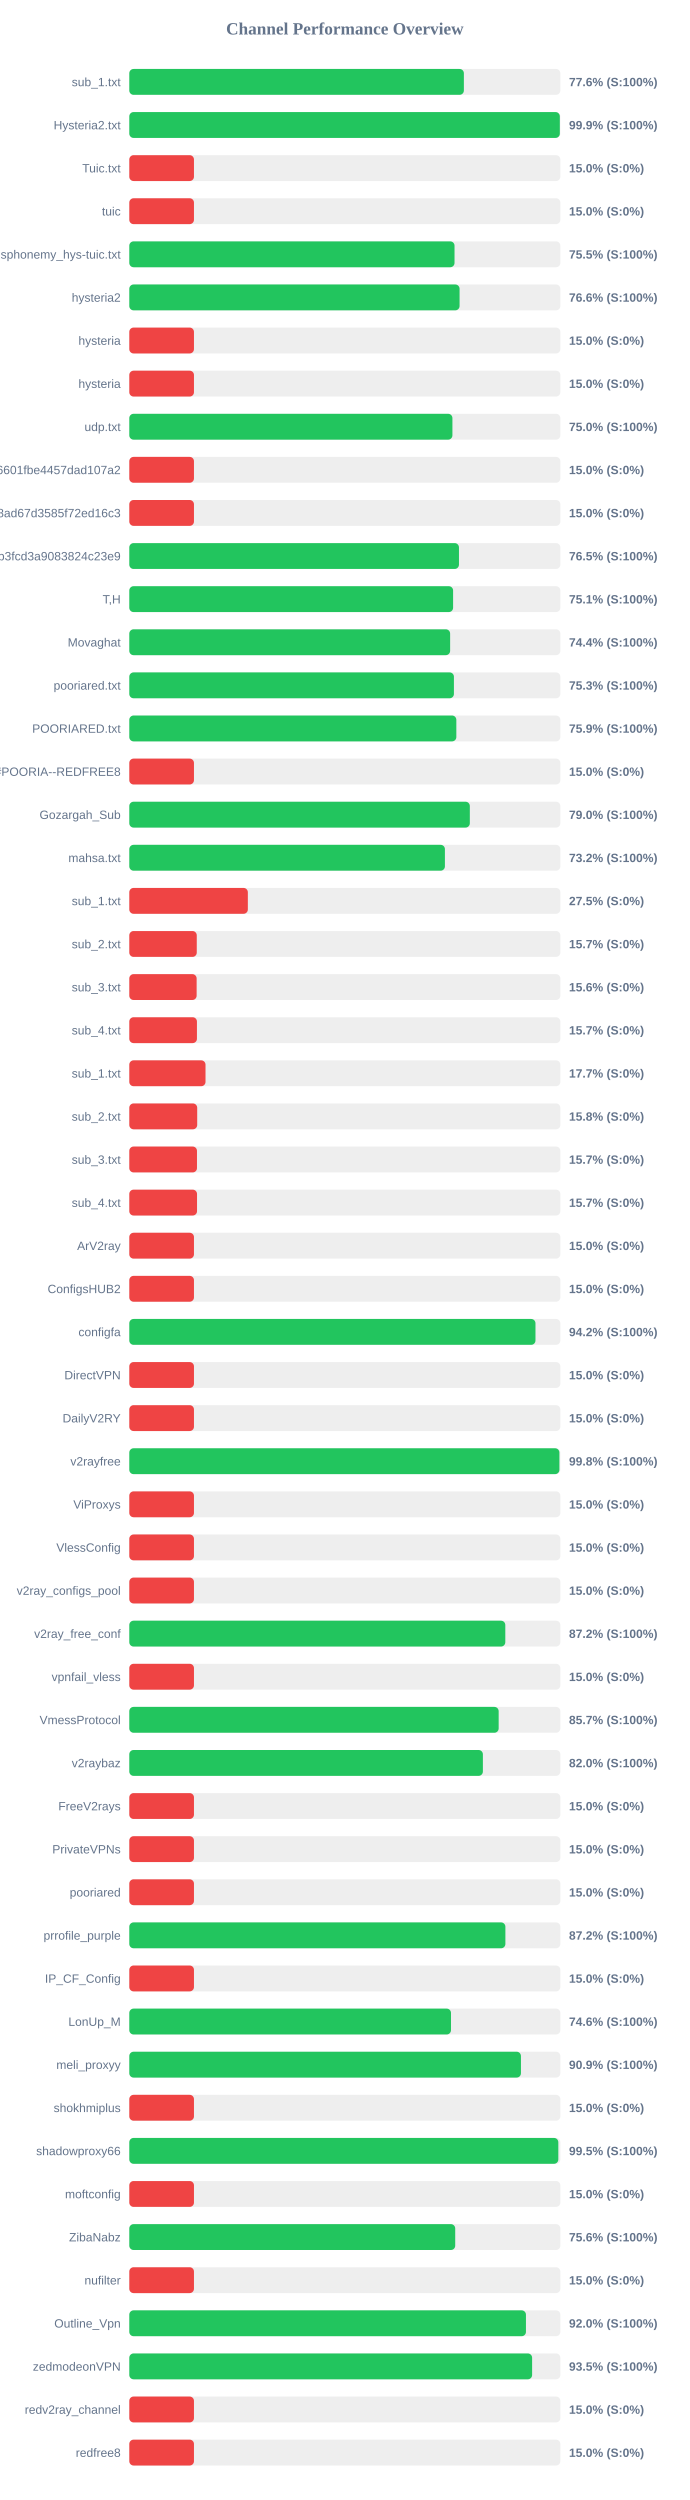
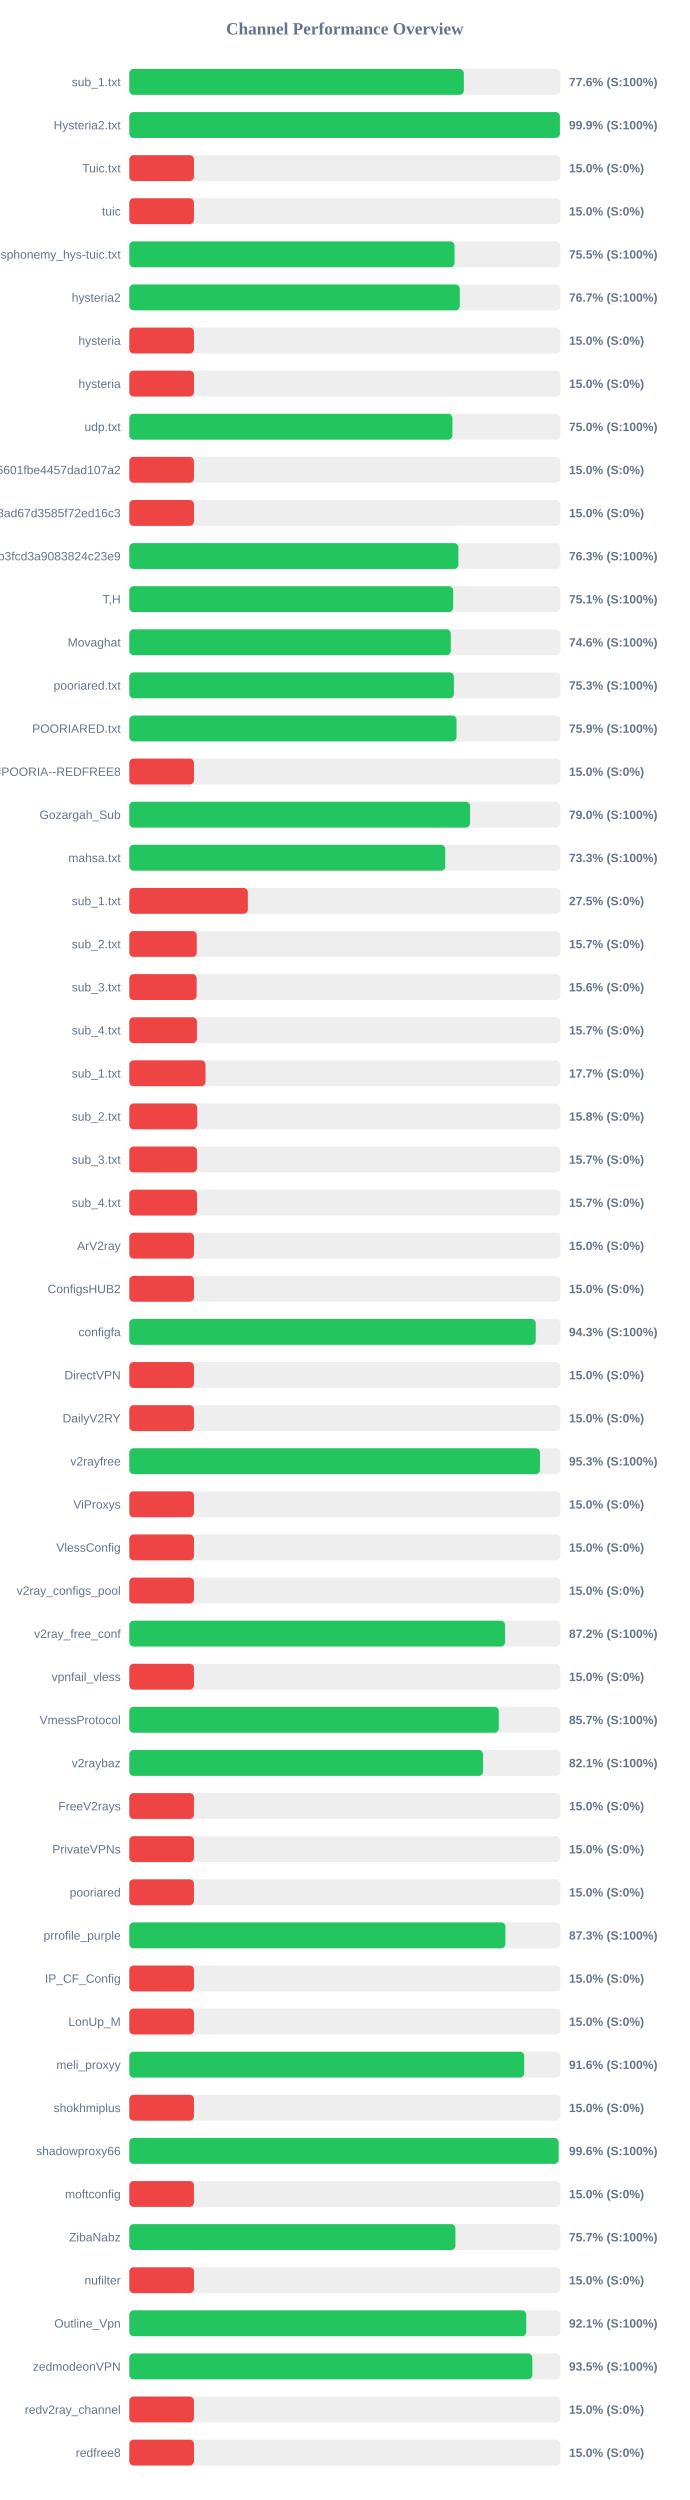
<svg xmlns="http://www.w3.org/2000/svg" width="800" height="2900" version="1.1">
  <style>
        .row { font: 14px Arial; fill: #64748b; }
        .score { font: bold 14px Arial; fill: #64748b; }
    </style>
  <text x="400" y="40" text-anchor="middle" font-size="20px" font-weight="bold" fill="#64748b">Channel Performance Overview</text>
  <rect x="150" y="80" width="500" height="30" fill="#eee" rx="5" />
-   <rect x="150" y="80" width="388.1" height="30" fill="#22c55e" rx="5" />
+   <rect x="150" y="80" width="388.05" height="30" fill="#22c55e" rx="5" />
  <text x="140" y="100" text-anchor="end" class="row">sub_1.txt</text>
  <text x="660" y="100" text-anchor="start" class="score">77.6% (S:100%)</text>
  <rect x="150" y="130" width="500" height="30" fill="#eee" rx="5" />
-   <rect x="150" y="130" width="499.4" height="30" fill="#22c55e" rx="5" />
+   <rect x="150" y="130" width="499.5" height="30" fill="#22c55e" rx="5" />
  <text x="140" y="150" text-anchor="end" class="row">Hysteria2.txt</text>
  <text x="660" y="150" text-anchor="start" class="score">99.9% (S:100%)</text>
  <rect x="150" y="180" width="500" height="30" fill="#eee" rx="5" />
  <rect x="150" y="180" width="75.0" height="30" fill="#ef4444" rx="5" />
  <text x="140" y="200" text-anchor="end" class="row">Tuic.txt</text>
  <text x="660" y="200" text-anchor="start" class="score">15.0% (S:0%)</text>
  <rect x="150" y="230" width="500" height="30" fill="#eee" rx="5" />
  <rect x="150" y="230" width="75.0" height="30" fill="#ef4444" rx="5" />
  <text x="140" y="250" text-anchor="end" class="row">tuic</text>
  <text x="660" y="250" text-anchor="start" class="score">15.0% (S:0%)</text>
  <rect x="150" y="280" width="500" height="30" fill="#eee" rx="5" />
  <rect x="150" y="280" width="377.25" height="30" fill="#22c55e" rx="5" />
  <text x="140" y="300" text-anchor="end" class="row">ndsphonemy_hys-tuic.txt</text>
  <text x="660" y="300" text-anchor="start" class="score">75.5% (S:100%)</text>
  <rect x="150" y="330" width="500" height="30" fill="#eee" rx="5" />
-   <rect x="150" y="330" width="383.1" height="30" fill="#22c55e" rx="5" />
+   <rect x="150" y="330" width="383.35" height="30" fill="#22c55e" rx="5" />
  <text x="140" y="350" text-anchor="end" class="row">hysteria2</text>
-   <text x="660" y="350" text-anchor="start" class="score">76.6% (S:100%)</text>
+   <text x="660" y="350" text-anchor="start" class="score">76.7% (S:100%)</text>
  <rect x="150" y="380" width="500" height="30" fill="#eee" rx="5" />
  <rect x="150" y="380" width="75.0" height="30" fill="#ef4444" rx="5" />
  <text x="140" y="400" text-anchor="end" class="row">hysteria</text>
  <text x="660" y="400" text-anchor="start" class="score">15.0% (S:0%)</text>
  <rect x="150" y="430" width="500" height="30" fill="#eee" rx="5" />
  <rect x="150" y="430" width="75.0" height="30" fill="#ef4444" rx="5" />
  <text x="140" y="450" text-anchor="end" class="row">hysteria</text>
  <text x="660" y="450" text-anchor="start" class="score">15.0% (S:0%)</text>
  <rect x="150" y="480" width="500" height="30" fill="#eee" rx="5" />
  <rect x="150" y="480" width="374.8" height="30" fill="#22c55e" rx="5" />
  <text x="140" y="500" text-anchor="end" class="row">udp.txt</text>
  <text x="660" y="500" text-anchor="start" class="score">75.0% (S:100%)</text>
  <rect x="150" y="530" width="500" height="30" fill="#eee" rx="5" />
  <rect x="150" y="530" width="75.0" height="30" fill="#ef4444" rx="5" />
  <text x="140" y="550" text-anchor="end" class="row">6ca22ad3b96aa6601fbe4457dad107a2</text>
  <text x="660" y="550" text-anchor="start" class="score">15.0% (S:0%)</text>
  <rect x="150" y="580" width="500" height="30" fill="#eee" rx="5" />
  <rect x="150" y="580" width="75.0" height="30" fill="#ef4444" rx="5" />
  <text x="140" y="600" text-anchor="end" class="row">d2ddf60933dd08ad67d3585f72ed16c3</text>
  <text x="660" y="600" text-anchor="start" class="score">15.0% (S:0%)</text>
  <rect x="150" y="630" width="500" height="30" fill="#eee" rx="5" />
-   <rect x="150" y="630" width="382.4" height="30" fill="#22c55e" rx="5" />
+   <rect x="150" y="630" width="381.7" height="30" fill="#22c55e" rx="5" />
  <text x="140" y="650" text-anchor="end" class="row">subscribe?token=8bc38a0c131e9b3fcd3a9083824c23e9</text>
-   <text x="660" y="650" text-anchor="start" class="score">76.5% (S:100%)</text>
+   <text x="660" y="650" text-anchor="start" class="score">76.3% (S:100%)</text>
  <rect x="150" y="680" width="500" height="30" fill="#eee" rx="5" />
-   <rect x="150" y="680" width="375.6" height="30" fill="#22c55e" rx="5" />
+   <rect x="150" y="680" width="375.65" height="30" fill="#22c55e" rx="5" />
  <text x="140" y="700" text-anchor="end" class="row">T,H</text>
  <text x="660" y="700" text-anchor="start" class="score">75.1% (S:100%)</text>
  <rect x="150" y="730" width="500" height="30" fill="#eee" rx="5" />
-   <rect x="150" y="730" width="372.15" height="30" fill="#22c55e" rx="5" />
+   <rect x="150" y="730" width="372.9" height="30" fill="#22c55e" rx="5" />
  <text x="140" y="750" text-anchor="end" class="row">Movaghat</text>
-   <text x="660" y="750" text-anchor="start" class="score">74.4% (S:100%)</text>
+   <text x="660" y="750" text-anchor="start" class="score">74.6% (S:100%)</text>
  <rect x="150" y="780" width="500" height="30" fill="#eee" rx="5" />
-   <rect x="150" y="780" width="376.55" height="30" fill="#22c55e" rx="5" />
+   <rect x="150" y="780" width="376.5" height="30" fill="#22c55e" rx="5" />
  <text x="140" y="800" text-anchor="end" class="row">pooriared.txt</text>
  <text x="660" y="800" text-anchor="start" class="score">75.3% (S:100%)</text>
  <rect x="150" y="830" width="500" height="30" fill="#eee" rx="5" />
-   <rect x="150" y="830" width="379.35" height="30" fill="#22c55e" rx="5" />
+   <rect x="150" y="830" width="379.55" height="30" fill="#22c55e" rx="5" />
  <text x="140" y="850" text-anchor="end" class="row">POORIARED.txt</text>
  <text x="660" y="850" text-anchor="start" class="score">75.9% (S:100%)</text>
  <rect x="150" y="880" width="500" height="30" fill="#eee" rx="5" />
  <rect x="150" y="880" width="75.0" height="30" fill="#ef4444" rx="5" />
  <text x="140" y="900" text-anchor="end" class="row">POORIA--REDFREE8.txt#POORIA--REDFREE8</text>
  <text x="660" y="900" text-anchor="start" class="score">15.0% (S:0%)</text>
  <rect x="150" y="930" width="500" height="30" fill="#eee" rx="5" />
-   <rect x="150" y="930" width="395.0" height="30" fill="#22c55e" rx="5" />
+   <rect x="150" y="930" width="395.2" height="30" fill="#22c55e" rx="5" />
  <text x="140" y="950" text-anchor="end" class="row">Gozargah_Sub</text>
  <text x="660" y="950" text-anchor="start" class="score">79.0% (S:100%)</text>
  <rect x="150" y="980" width="500" height="30" fill="#eee" rx="5" />
-   <rect x="150" y="980" width="366.1" height="30" fill="#22c55e" rx="5" />
+   <rect x="150" y="980" width="366.5" height="30" fill="#22c55e" rx="5" />
  <text x="140" y="1000" text-anchor="end" class="row">mahsa.txt</text>
-   <text x="660" y="1000" text-anchor="start" class="score">73.2% (S:100%)</text>
+   <text x="660" y="1000" text-anchor="start" class="score">73.3% (S:100%)</text>
  <rect x="150" y="1030" width="500" height="30" fill="#eee" rx="5" />
  <rect x="150" y="1030" width="137.5" height="30" fill="#ef4444" rx="5" />
  <text x="140" y="1050" text-anchor="end" class="row">sub_1.txt</text>
  <text x="660" y="1050" text-anchor="start" class="score">27.5% (S:0%)</text>
  <rect x="150" y="1080" width="500" height="30" fill="#eee" rx="5" />
  <rect x="150" y="1080" width="78.25" height="30" fill="#ef4444" rx="5" />
  <text x="140" y="1100" text-anchor="end" class="row">sub_2.txt</text>
  <text x="660" y="1100" text-anchor="start" class="score">15.7% (S:0%)</text>
  <rect x="150" y="1130" width="500" height="30" fill="#eee" rx="5" />
  <rect x="150" y="1130" width="78.1" height="30" fill="#ef4444" rx="5" />
  <text x="140" y="1150" text-anchor="end" class="row">sub_3.txt</text>
  <text x="660" y="1150" text-anchor="start" class="score">15.6% (S:0%)</text>
  <rect x="150" y="1180" width="500" height="30" fill="#eee" rx="5" />
  <rect x="150" y="1180" width="78.45" height="30" fill="#ef4444" rx="5" />
  <text x="140" y="1200" text-anchor="end" class="row">sub_4.txt</text>
  <text x="660" y="1200" text-anchor="start" class="score">15.7% (S:0%)</text>
  <rect x="150" y="1230" width="500" height="30" fill="#eee" rx="5" />
  <rect x="150" y="1230" width="88.4" height="30" fill="#ef4444" rx="5" />
  <text x="140" y="1250" text-anchor="end" class="row">sub_1.txt</text>
  <text x="660" y="1250" text-anchor="start" class="score">17.7% (S:0%)</text>
  <rect x="150" y="1280" width="500" height="30" fill="#eee" rx="5" />
  <rect x="150" y="1280" width="78.75" height="30" fill="#ef4444" rx="5" />
  <text x="140" y="1300" text-anchor="end" class="row">sub_2.txt</text>
  <text x="660" y="1300" text-anchor="start" class="score">15.8% (S:0%)</text>
  <rect x="150" y="1330" width="500" height="30" fill="#eee" rx="5" />
  <rect x="150" y="1330" width="78.5" height="30" fill="#ef4444" rx="5" />
  <text x="140" y="1350" text-anchor="end" class="row">sub_3.txt</text>
  <text x="660" y="1350" text-anchor="start" class="score">15.7% (S:0%)</text>
  <rect x="150" y="1380" width="500" height="30" fill="#eee" rx="5" />
  <rect x="150" y="1380" width="78.55" height="30" fill="#ef4444" rx="5" />
  <text x="140" y="1400" text-anchor="end" class="row">sub_4.txt</text>
  <text x="660" y="1400" text-anchor="start" class="score">15.7% (S:0%)</text>
  <rect x="150" y="1430" width="500" height="30" fill="#eee" rx="5" />
  <rect x="150" y="1430" width="75.0" height="30" fill="#ef4444" rx="5" />
  <text x="140" y="1450" text-anchor="end" class="row">ArV2ray</text>
  <text x="660" y="1450" text-anchor="start" class="score">15.0% (S:0%)</text>
  <rect x="150" y="1480" width="500" height="30" fill="#eee" rx="5" />
  <rect x="150" y="1480" width="75.0" height="30" fill="#ef4444" rx="5" />
  <text x="140" y="1500" text-anchor="end" class="row">ConfigsHUB2</text>
  <text x="660" y="1500" text-anchor="start" class="score">15.0% (S:0%)</text>
  <rect x="150" y="1530" width="500" height="30" fill="#eee" rx="5" />
-   <rect x="150" y="1530" width="471.15" height="30" fill="#22c55e" rx="5" />
+   <rect x="150" y="1530" width="471.45" height="30" fill="#22c55e" rx="5" />
  <text x="140" y="1550" text-anchor="end" class="row">configfa</text>
-   <text x="660" y="1550" text-anchor="start" class="score">94.2% (S:100%)</text>
+   <text x="660" y="1550" text-anchor="start" class="score">94.3% (S:100%)</text>
  <rect x="150" y="1580" width="500" height="30" fill="#eee" rx="5" />
  <rect x="150" y="1580" width="75.0" height="30" fill="#ef4444" rx="5" />
  <text x="140" y="1600" text-anchor="end" class="row">DirectVPN</text>
  <text x="660" y="1600" text-anchor="start" class="score">15.0% (S:0%)</text>
  <rect x="150" y="1630" width="500" height="30" fill="#eee" rx="5" />
  <rect x="150" y="1630" width="75.0" height="30" fill="#ef4444" rx="5" />
  <text x="140" y="1650" text-anchor="end" class="row">DailyV2RY</text>
  <text x="660" y="1650" text-anchor="start" class="score">15.0% (S:0%)</text>
  <rect x="150" y="1680" width="500" height="30" fill="#eee" rx="5" />
-   <rect x="150" y="1680" width="498.9" height="30" fill="#22c55e" rx="5" />
+   <rect x="150" y="1680" width="476.35" height="30" fill="#22c55e" rx="5" />
  <text x="140" y="1700" text-anchor="end" class="row">v2rayfree</text>
-   <text x="660" y="1700" text-anchor="start" class="score">99.8% (S:100%)</text>
+   <text x="660" y="1700" text-anchor="start" class="score">95.3% (S:100%)</text>
  <rect x="150" y="1730" width="500" height="30" fill="#eee" rx="5" />
  <rect x="150" y="1730" width="75.0" height="30" fill="#ef4444" rx="5" />
  <text x="140" y="1750" text-anchor="end" class="row">ViProxys</text>
  <text x="660" y="1750" text-anchor="start" class="score">15.0% (S:0%)</text>
  <rect x="150" y="1780" width="500" height="30" fill="#eee" rx="5" />
  <rect x="150" y="1780" width="75.0" height="30" fill="#ef4444" rx="5" />
  <text x="140" y="1800" text-anchor="end" class="row">VlessConfig</text>
  <text x="660" y="1800" text-anchor="start" class="score">15.0% (S:0%)</text>
  <rect x="150" y="1830" width="500" height="30" fill="#eee" rx="5" />
  <rect x="150" y="1830" width="75.0" height="30" fill="#ef4444" rx="5" />
  <text x="140" y="1850" text-anchor="end" class="row">v2ray_configs_pool</text>
  <text x="660" y="1850" text-anchor="start" class="score">15.0% (S:0%)</text>
  <rect x="150" y="1880" width="500" height="30" fill="#eee" rx="5" />
-   <rect x="150" y="1880" width="436.15" height="30" fill="#22c55e" rx="5" />
+   <rect x="150" y="1880" width="435.8" height="30" fill="#22c55e" rx="5" />
  <text x="140" y="1900" text-anchor="end" class="row">v2ray_free_conf</text>
  <text x="660" y="1900" text-anchor="start" class="score">87.2% (S:100%)</text>
  <rect x="150" y="1930" width="500" height="30" fill="#eee" rx="5" />
  <rect x="150" y="1930" width="75.0" height="30" fill="#ef4444" rx="5" />
  <text x="140" y="1950" text-anchor="end" class="row">vpnfail_vless</text>
  <text x="660" y="1950" text-anchor="start" class="score">15.0% (S:0%)</text>
  <rect x="150" y="1980" width="500" height="30" fill="#eee" rx="5" />
-   <rect x="150" y="1980" width="428.45" height="30" fill="#22c55e" rx="5" />
+   <rect x="150" y="1980" width="428.6" height="30" fill="#22c55e" rx="5" />
  <text x="140" y="2000" text-anchor="end" class="row">VmessProtocol</text>
  <text x="660" y="2000" text-anchor="start" class="score">85.7% (S:100%)</text>
  <rect x="150" y="2030" width="500" height="30" fill="#eee" rx="5" />
-   <rect x="150" y="2030" width="410.15" height="30" fill="#22c55e" rx="5" />
+   <rect x="150" y="2030" width="410.3" height="30" fill="#22c55e" rx="5" />
  <text x="140" y="2050" text-anchor="end" class="row">v2raybaz</text>
-   <text x="660" y="2050" text-anchor="start" class="score">82.0% (S:100%)</text>
+   <text x="660" y="2050" text-anchor="start" class="score">82.1% (S:100%)</text>
  <rect x="150" y="2080" width="500" height="30" fill="#eee" rx="5" />
  <rect x="150" y="2080" width="75.0" height="30" fill="#ef4444" rx="5" />
  <text x="140" y="2100" text-anchor="end" class="row">FreeV2rays</text>
  <text x="660" y="2100" text-anchor="start" class="score">15.0% (S:0%)</text>
  <rect x="150" y="2130" width="500" height="30" fill="#eee" rx="5" />
  <rect x="150" y="2130" width="75.0" height="30" fill="#ef4444" rx="5" />
  <text x="140" y="2150" text-anchor="end" class="row">PrivateVPNs</text>
  <text x="660" y="2150" text-anchor="start" class="score">15.0% (S:0%)</text>
  <rect x="150" y="2180" width="500" height="30" fill="#eee" rx="5" />
  <rect x="150" y="2180" width="75.0" height="30" fill="#ef4444" rx="5" />
  <text x="140" y="2200" text-anchor="end" class="row">pooriared</text>
  <text x="660" y="2200" text-anchor="start" class="score">15.0% (S:0%)</text>
  <rect x="150" y="2230" width="500" height="30" fill="#eee" rx="5" />
-   <rect x="150" y="2230" width="436.25" height="30" fill="#22c55e" rx="5" />
+   <rect x="150" y="2230" width="436.3" height="30" fill="#22c55e" rx="5" />
  <text x="140" y="2250" text-anchor="end" class="row">prrofile_purple</text>
-   <text x="660" y="2250" text-anchor="start" class="score">87.2% (S:100%)</text>
+   <text x="660" y="2250" text-anchor="start" class="score">87.3% (S:100%)</text>
  <rect x="150" y="2280" width="500" height="30" fill="#eee" rx="5" />
  <rect x="150" y="2280" width="75.0" height="30" fill="#ef4444" rx="5" />
  <text x="140" y="2300" text-anchor="end" class="row">IP_CF_Config</text>
  <text x="660" y="2300" text-anchor="start" class="score">15.0% (S:0%)</text>
  <rect x="150" y="2330" width="500" height="30" fill="#eee" rx="5" />
-   <rect x="150" y="2330" width="373.15" height="30" fill="#22c55e" rx="5" />
+   <rect x="150" y="2330" width="75.0" height="30" fill="#ef4444" rx="5" />
  <text x="140" y="2350" text-anchor="end" class="row">LonUp_M</text>
-   <text x="660" y="2350" text-anchor="start" class="score">74.6% (S:100%)</text>
+   <text x="660" y="2350" text-anchor="start" class="score">15.0% (S:0%)</text>
  <rect x="150" y="2380" width="500" height="30" fill="#eee" rx="5" />
-   <rect x="150" y="2380" width="454.3" height="30" fill="#22c55e" rx="5" />
+   <rect x="150" y="2380" width="458.05" height="30" fill="#22c55e" rx="5" />
  <text x="140" y="2400" text-anchor="end" class="row">meli_proxyy</text>
-   <text x="660" y="2400" text-anchor="start" class="score">90.9% (S:100%)</text>
+   <text x="660" y="2400" text-anchor="start" class="score">91.6% (S:100%)</text>
  <rect x="150" y="2430" width="500" height="30" fill="#eee" rx="5" />
  <rect x="150" y="2430" width="75.0" height="30" fill="#ef4444" rx="5" />
  <text x="140" y="2450" text-anchor="end" class="row">shokhmiplus</text>
  <text x="660" y="2450" text-anchor="start" class="score">15.0% (S:0%)</text>
  <rect x="150" y="2480" width="500" height="30" fill="#eee" rx="5" />
-   <rect x="150" y="2480" width="497.65" height="30" fill="#22c55e" rx="5" />
+   <rect x="150" y="2480" width="498.05" height="30" fill="#22c55e" rx="5" />
  <text x="140" y="2500" text-anchor="end" class="row">shadowproxy66</text>
-   <text x="660" y="2500" text-anchor="start" class="score">99.5% (S:100%)</text>
+   <text x="660" y="2500" text-anchor="start" class="score">99.6% (S:100%)</text>
  <rect x="150" y="2530" width="500" height="30" fill="#eee" rx="5" />
  <rect x="150" y="2530" width="75.0" height="30" fill="#ef4444" rx="5" />
  <text x="140" y="2550" text-anchor="end" class="row">moftconfig</text>
  <text x="660" y="2550" text-anchor="start" class="score">15.0% (S:0%)</text>
  <rect x="150" y="2580" width="500" height="30" fill="#eee" rx="5" />
-   <rect x="150" y="2580" width="378.05" height="30" fill="#22c55e" rx="5" />
+   <rect x="150" y="2580" width="378.3" height="30" fill="#22c55e" rx="5" />
  <text x="140" y="2600" text-anchor="end" class="row">ZibaNabz</text>
-   <text x="660" y="2600" text-anchor="start" class="score">75.6% (S:100%)</text>
+   <text x="660" y="2600" text-anchor="start" class="score">75.7% (S:100%)</text>
  <rect x="150" y="2630" width="500" height="30" fill="#eee" rx="5" />
  <rect x="150" y="2630" width="75.0" height="30" fill="#ef4444" rx="5" />
  <text x="140" y="2650" text-anchor="end" class="row">nufilter</text>
  <text x="660" y="2650" text-anchor="start" class="score">15.0% (S:0%)</text>
  <rect x="150" y="2680" width="500" height="30" fill="#eee" rx="5" />
-   <rect x="150" y="2680" width="460.1" height="30" fill="#22c55e" rx="5" />
+   <rect x="150" y="2680" width="460.45" height="30" fill="#22c55e" rx="5" />
  <text x="140" y="2700" text-anchor="end" class="row">Outline_Vpn</text>
-   <text x="660" y="2700" text-anchor="start" class="score">92.0% (S:100%)</text>
+   <text x="660" y="2700" text-anchor="start" class="score">92.1% (S:100%)</text>
  <rect x="150" y="2730" width="500" height="30" fill="#eee" rx="5" />
-   <rect x="150" y="2730" width="467.25" height="30" fill="#22c55e" rx="5" />
+   <rect x="150" y="2730" width="467.5" height="30" fill="#22c55e" rx="5" />
  <text x="140" y="2750" text-anchor="end" class="row">zedmodeonVPN</text>
  <text x="660" y="2750" text-anchor="start" class="score">93.5% (S:100%)</text>
  <rect x="150" y="2780" width="500" height="30" fill="#eee" rx="5" />
  <rect x="150" y="2780" width="75.0" height="30" fill="#ef4444" rx="5" />
  <text x="140" y="2800" text-anchor="end" class="row">redv2ray_channel</text>
  <text x="660" y="2800" text-anchor="start" class="score">15.0% (S:0%)</text>
  <rect x="150" y="2830" width="500" height="30" fill="#eee" rx="5" />
  <rect x="150" y="2830" width="75.0" height="30" fill="#ef4444" rx="5" />
  <text x="140" y="2850" text-anchor="end" class="row">redfree8</text>
  <text x="660" y="2850" text-anchor="start" class="score">15.0% (S:0%)</text>
</svg>
